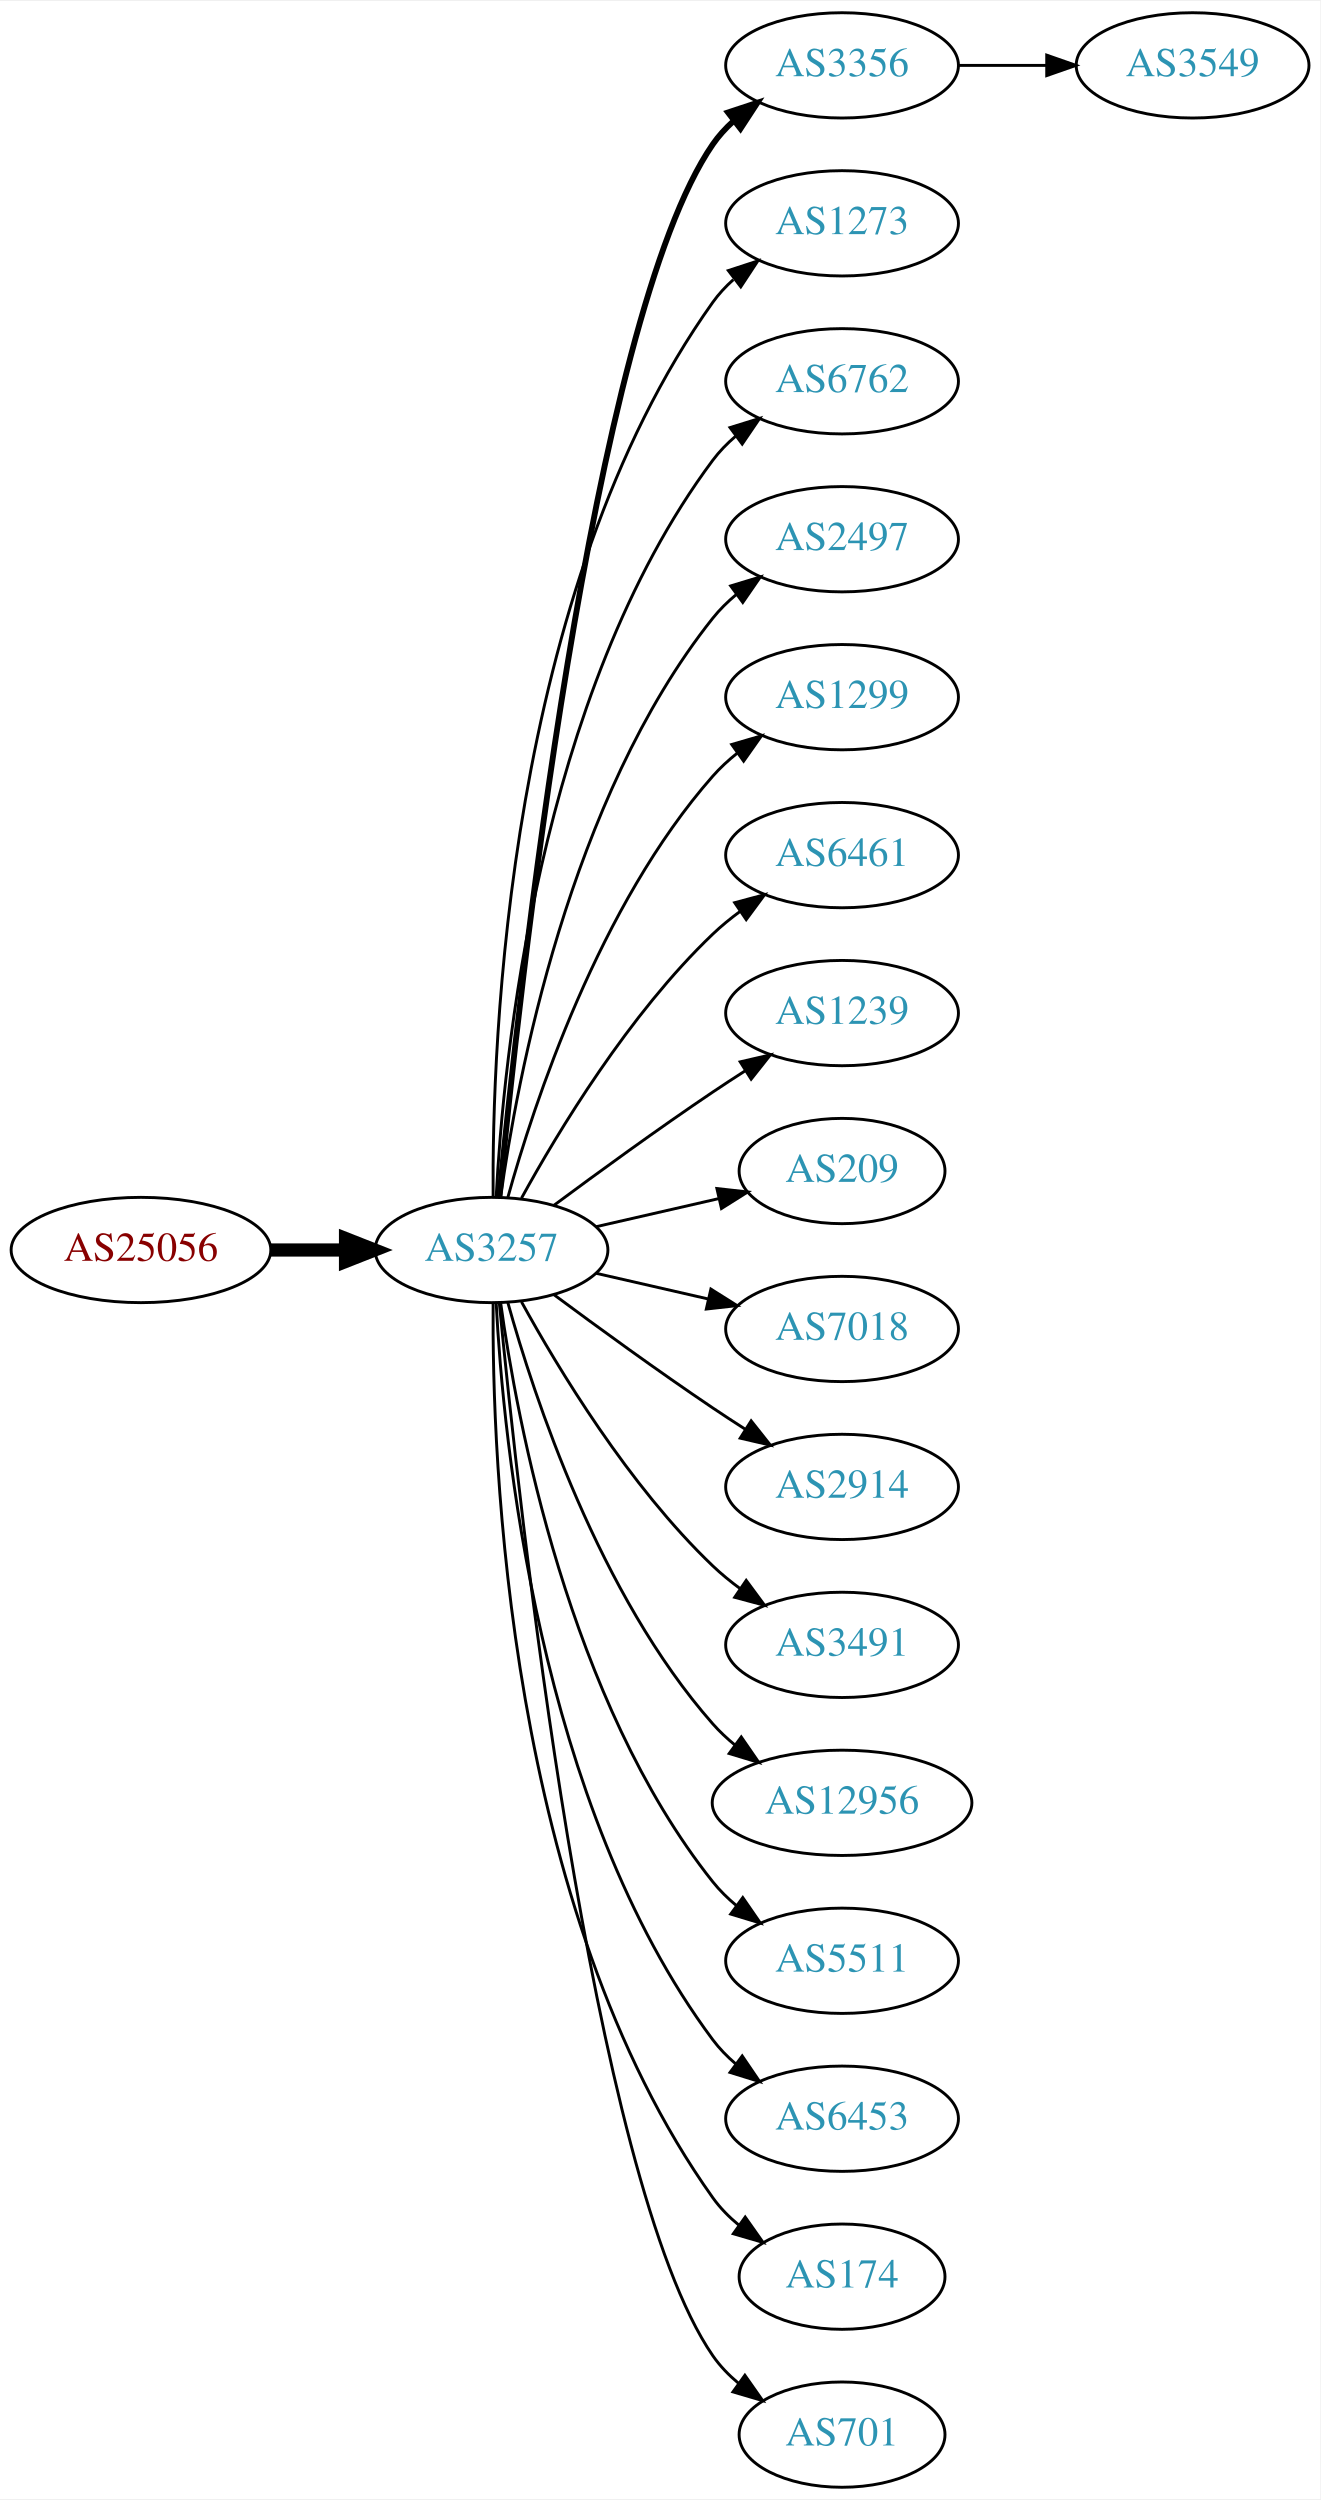
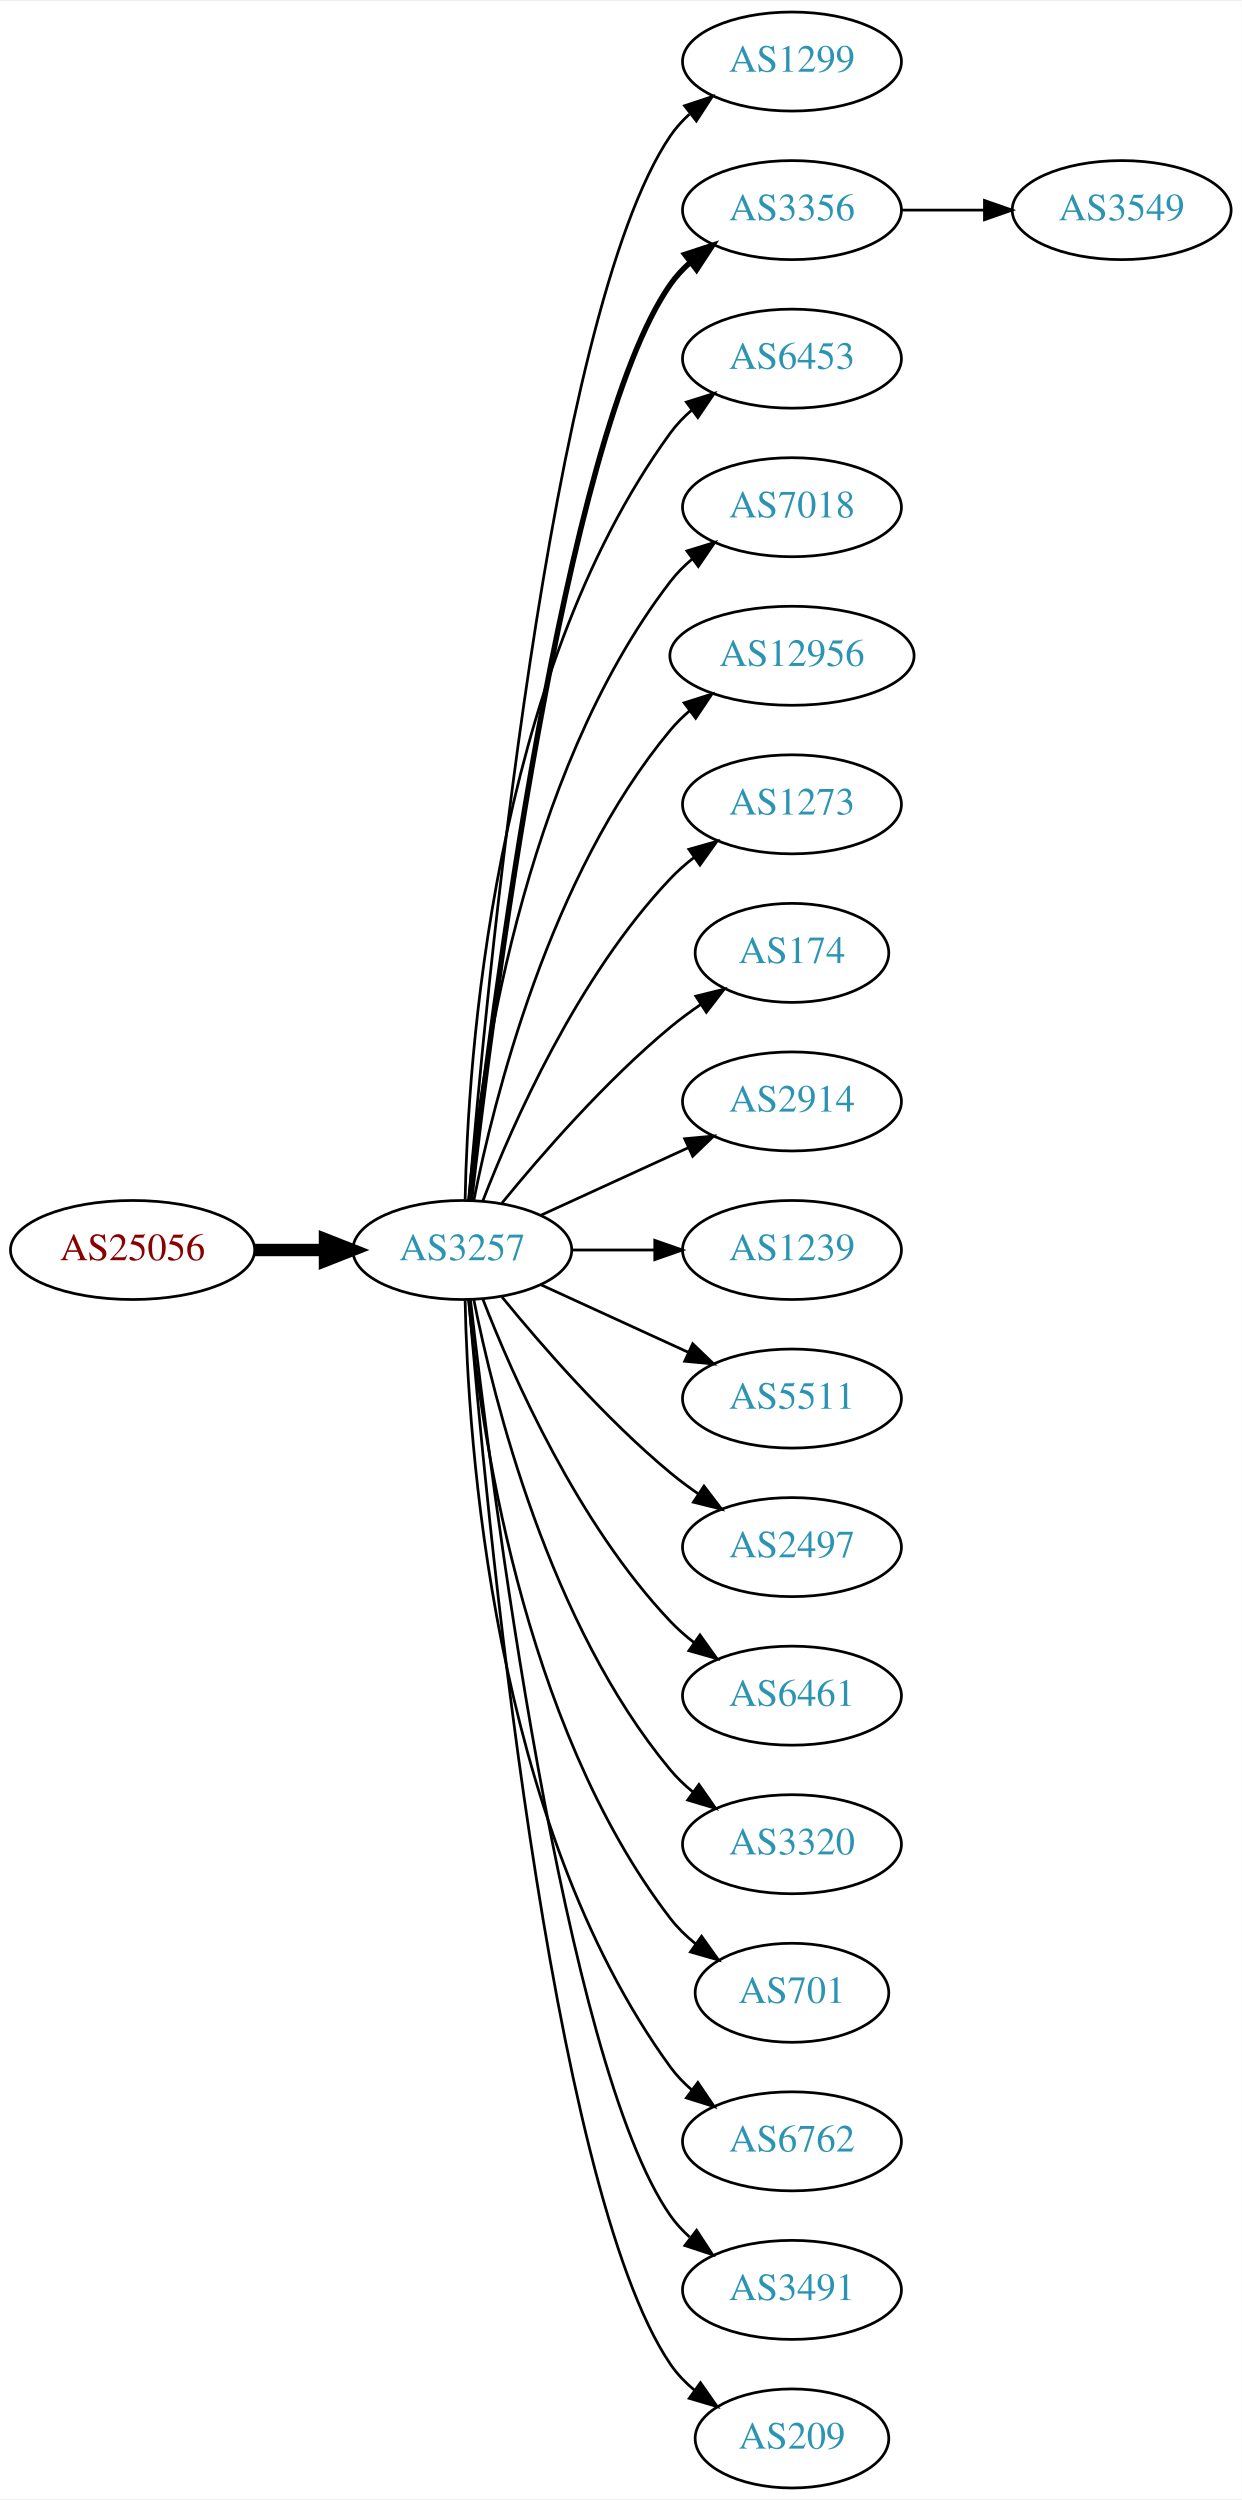
- <svg xmlns="http://www.w3.org/2000/svg" xmlns:xlink="http://www.w3.org/1999/xlink" width="451pt" height="854pt" viewBox="0.00 0.00 451.37 854.00">
-   <g id="graph0" class="graph" transform="scale(1 1) rotate(0) translate(4 850)">
-     <polygon fill="white" stroke="none" points="-4,4 -4,-850 447.37,-850 447.37,4 -4,4" />
+ <svg xmlns="http://www.w3.org/2000/svg" xmlns:xlink="http://www.w3.org/1999/xlink" width="451pt" height="908pt" viewBox="0.00 0.00 451.37 908.00">
+   <g id="graph0" class="graph" transform="scale(1 1) rotate(0) translate(4 904)">
+     <polygon fill="white" stroke="none" points="-4,4 -4,-904 447.37,-904 447.37,4 -4,4" />
    <g id="node1" class="node">
      <g id="a_node1">
        <a xlink:href="/asn/25056" xlink:title="AS25056 ~ SALOMON-AT-AS [AT]">
-           <ellipse fill="#ffffff" stroke="black" cx="44.196" cy="-423" rx="44.393" ry="18" />
-           <text text-anchor="middle" x="44.196" y="-419.3" font-family="Times,serif" font-size="14.00" fill="#880000">AS25056</text>
+           <ellipse fill="#ffffff" stroke="black" cx="44.196" cy="-450" rx="44.393" ry="18" />
+           <text text-anchor="middle" x="44.196" y="-446.3" font-family="Times,serif" font-size="14.00" fill="#880000">AS25056</text>
        </a>
      </g>
    </g>
    <g id="node2" class="node">
      <g id="a_node2">
        <a xlink:href="/asn/3257" xlink:title="AS3257 ~ GTT [DE]">
-           <ellipse fill="#ffffff" stroke="black" cx="164.039" cy="-423" rx="39.794" ry="18" />
-           <text text-anchor="middle" x="164.039" y="-419.3" font-family="Times,serif" font-size="14.00" fill="#2c94b3">AS3257</text>
+           <ellipse fill="#ffffff" stroke="black" cx="164.039" cy="-450" rx="39.794" ry="18" />
+           <text text-anchor="middle" x="164.039" y="-446.3" font-family="Times,serif" font-size="14.00" fill="#2c94b3">AS3257</text>
        </a>
      </g>
    </g>
    <g id="edge1" class="edge">
-       <path fill="none" stroke="black" stroke-width="4.5" d="M88.407,-423C96.72,-423 105.482,-423 113.965,-423" />
-       <polygon fill="black" stroke="black" stroke-width="4.5" points="114.123,-426.938 124.123,-423 114.123,-419.063 114.123,-426.938" />
+       <path fill="none" stroke="black" stroke-width="4.5" d="M88.407,-450C96.72,-450 105.482,-450 113.965,-450" />
+       <polygon fill="black" stroke="black" stroke-width="4.5" points="114.123,-453.938 124.123,-450 114.123,-446.063 114.123,-453.938" />
    </g>
    <g id="node3" class="node">
      <g id="a_node3">
+         <a xlink:href="/asn/1299" xlink:title="AS1299 ~ Telia Carrier [EU]">
+           <ellipse fill="#ffffff" stroke="black" cx="283.881" cy="-882" rx="39.794" ry="18" />
+           <text text-anchor="middle" x="283.881" y="-878.3" font-family="Times,serif" font-size="14.00" fill="#2c94b3">AS1299</text>
+         </a>
+       </g>
+     </g>
+     <g id="edge2" class="edge">
+       <path fill="none" stroke="black" d="M166.467,-468.394C172.224,-538.753 195.56,-790.114 239.685,-855 241.625,-857.852 243.976,-860.462 246.568,-862.837" />
+       <polygon fill="black" stroke="black" points="244.843,-865.926 254.898,-869.265 249.12,-860.385 244.843,-865.926" />
+     </g>
+     <g id="node4" class="node">
+       <g id="a_node4">
        <a xlink:href="/asn/3356" xlink:title="AS3356 ~ Level 3 Parent, LLC [US]">
          <ellipse fill="#ffffff" stroke="black" cx="283.881" cy="-828" rx="39.794" ry="18" />
          <text text-anchor="middle" x="283.881" y="-824.3" font-family="Times,serif" font-size="14.00" fill="#2c94b3">AS3356</text>
        </a>
      </g>
    </g>
-     <g id="edge2" class="edge">
-       <path fill="none" stroke="black" stroke-width="2" d="M166.704,-441.084C173.154,-508.004 198.206,-740.832 239.685,-801 241.643,-803.84 244.006,-806.441 246.607,-808.81" />
-       <polygon fill="black" stroke="black" stroke-width="2" points="244.89,-811.905 254.95,-815.229 249.159,-806.357 244.89,-811.905" />
-     </g>
-     <g id="node4" class="node">
-       <g id="a_node4">
-         <a xlink:href="/asn/1273" xlink:title="AS1273 ~ Vodafone Group PLC [EU]">
-           <ellipse fill="#ffffff" stroke="black" cx="283.881" cy="-774" rx="39.794" ry="18" />
-           <text text-anchor="middle" x="283.881" y="-770.3" font-family="Times,serif" font-size="14.00" fill="#2c94b3">AS1273</text>
-         </a>
-       </g>
-     </g>
    <g id="edge3" class="edge">
-       <path fill="none" stroke="black" d="M164.587,-441.063C164.168,-493.503 169.322,-648.293 239.685,-747 241.687,-749.809 244.082,-752.388 246.703,-754.743" />
-       <polygon fill="black" stroke="black" points="245.007,-757.852 255.079,-761.139 249.255,-752.288 245.007,-757.852" />
+       <path fill="none" stroke="black" stroke-width="2" d="M167.009,-468.101C174.237,-531.928 200.915,-745.628 239.685,-801 241.663,-803.825 244.041,-806.416 246.652,-808.779" />
+       <polygon fill="black" stroke="black" stroke-width="2" points="244.945,-811.881 255.01,-815.188 249.204,-806.326 244.945,-811.881" />
    </g>
    <g id="node5" class="node">
      <g id="a_node5">
-         <a xlink:href="/asn/6762" xlink:title="AS6762 ~ TELECOM ITALIA SPARKLE S.p.A. [IT]">
-           <ellipse fill="#ffffff" stroke="black" cx="283.881" cy="-720" rx="39.794" ry="18" />
-           <text text-anchor="middle" x="283.881" y="-716.3" font-family="Times,serif" font-size="14.00" fill="#2c94b3">AS6762</text>
+         <a xlink:href="/asn/6453" xlink:title="AS6453 ~ TATA COMMUNICATIONS (AMERICA) INC [US]">
+           <ellipse fill="#ffffff" stroke="black" cx="283.881" cy="-774" rx="39.794" ry="18" />
+           <text text-anchor="middle" x="283.881" y="-770.3" font-family="Times,serif" font-size="14.00" fill="#2c94b3">AS6453</text>
        </a>
      </g>
    </g>
    <g id="edge4" class="edge">
-       <path fill="none" stroke="black" d="M165.63,-441.023C168.007,-487.412 179.925,-612.893 239.685,-693 241.933,-696.013 244.624,-698.769 247.551,-701.272" />
-       <polygon fill="black" stroke="black" points="245.582,-704.169 255.702,-707.303 249.746,-698.542 245.582,-704.169" />
+       <path fill="none" stroke="black" d="M165.071,-468.337C166.044,-518.079 174.763,-657.806 239.685,-747 241.897,-750.039 244.565,-752.813 247.477,-755.326" />
+       <polygon fill="black" stroke="black" points="245.495,-758.214 255.608,-761.373 249.672,-752.597 245.495,-758.214" />
    </g>
    <g id="node6" class="node">
      <g id="a_node6">
-         <a xlink:href="/asn/2497" xlink:title="AS2497 ~ Internet Initiative Japan Inc. [JP]">
-           <ellipse fill="#ffffff" stroke="black" cx="283.881" cy="-666" rx="39.794" ry="18" />
-           <text text-anchor="middle" x="283.881" y="-662.3" font-family="Times,serif" font-size="14.00" fill="#2c94b3">AS2497</text>
+         <a xlink:href="/asn/7018" xlink:title="AS7018 ~ AT&amp;T Services, Inc. [US]">
+           <ellipse fill="#ffffff" stroke="black" cx="283.881" cy="-720" rx="39.794" ry="18" />
+           <text text-anchor="middle" x="283.881" y="-716.3" font-family="Times,serif" font-size="14.00" fill="#2c94b3">AS7018</text>
        </a>
      </g>
    </g>
    <g id="edge5" class="edge">
-       <path fill="none" stroke="black" d="M167.178,-441.17C172.678,-480.974 190.504,-577.233 239.685,-639 242.026,-641.94 244.781,-644.649 247.747,-647.121" />
-       <polygon fill="black" stroke="black" points="245.812,-650.042 255.953,-653.11 249.939,-644.388 245.812,-650.042" />
+       <path fill="none" stroke="black" d="M166.323,-468.117C170.221,-511.332 185.238,-622.131 239.685,-693 241.975,-695.981 244.695,-698.716 247.639,-701.205" />
+       <polygon fill="black" stroke="black" points="245.686,-704.113 255.816,-707.218 249.833,-698.473 245.686,-704.113" />
    </g>
    <g id="node7" class="node">
      <g id="a_node7">
-         <a xlink:href="/asn/1299" xlink:title="AS1299 ~ Telia Carrier [EU]">
-           <ellipse fill="#ffffff" stroke="black" cx="283.881" cy="-612" rx="39.794" ry="18" />
-           <text text-anchor="middle" x="283.881" y="-608.3" font-family="Times,serif" font-size="14.00" fill="#2c94b3">AS1299</text>
+         <a xlink:href="/asn/12956" xlink:title="AS12956 ~ TELXIUS [ES]">
+           <ellipse fill="#ffffff" stroke="black" cx="283.881" cy="-666" rx="44.393" ry="18" />
+           <text text-anchor="middle" x="283.881" y="-662.3" font-family="Times,serif" font-size="14.00" fill="#2c94b3">AS12956</text>
        </a>
      </g>
    </g>
    <g id="edge6" class="edge">
-       <path fill="none" stroke="black" d="M169.612,-440.946C178.517,-472.995 200.801,-540.842 239.685,-585 242.169,-587.821 245.019,-590.449 248.044,-592.871" />
-       <polygon fill="black" stroke="black" points="246.162,-595.828 256.334,-598.791 250.23,-590.131 246.162,-595.828" />
+       <path fill="none" stroke="black" d="M168.237,-468.073C175.401,-504.141 195.675,-586.125 239.685,-639 241.778,-641.515 244.169,-643.867 246.727,-646.051" />
+       <polygon fill="black" stroke="black" points="244.676,-648.887 254.775,-652.091 248.878,-643.289 244.676,-648.887" />
    </g>
    <g id="node8" class="node">
      <g id="a_node8">
-         <a xlink:href="/asn/6461" xlink:title="AS6461 ~ Zayo Bandwidth [US]">
-           <ellipse fill="#ffffff" stroke="black" cx="283.881" cy="-558" rx="39.794" ry="18" />
-           <text text-anchor="middle" x="283.881" y="-554.3" font-family="Times,serif" font-size="14.00" fill="#2c94b3">AS6461</text>
+         <a xlink:href="/asn/1273" xlink:title="AS1273 ~ Vodafone Group PLC [EU]">
+           <ellipse fill="#ffffff" stroke="black" cx="283.881" cy="-612" rx="39.794" ry="18" />
+           <text text-anchor="middle" x="283.881" y="-608.3" font-family="Times,serif" font-size="14.00" fill="#2c94b3">AS1273</text>
        </a>
      </g>
    </g>
    <g id="edge7" class="edge">
-       <path fill="none" stroke="black" d="M174.28,-440.713C186.825,-463.561 211.002,-503.611 239.685,-531 242.553,-533.739 245.742,-536.347 249.051,-538.785" />
-       <polygon fill="black" stroke="black" points="247.175,-541.742 257.411,-544.477 251.114,-535.956 247.175,-541.742" />
+       <path fill="none" stroke="black" d="M171.562,-467.994C182.312,-495.728 205.969,-549.429 239.685,-585 242.271,-587.728 245.188,-590.294 248.257,-592.677" />
+       <polygon fill="black" stroke="black" points="246.411,-595.658 256.605,-598.543 250.435,-589.93 246.411,-595.658" />
    </g>
    <g id="node9" class="node">
      <g id="a_node9">
-         <a xlink:href="/asn/1239" xlink:title="AS1239 ~ Sprint [US]">
-           <ellipse fill="#ffffff" stroke="black" cx="283.881" cy="-504" rx="39.794" ry="18" />
-           <text text-anchor="middle" x="283.881" y="-500.3" font-family="Times,serif" font-size="14.00" fill="#2c94b3">AS1239</text>
+         <a xlink:href="/asn/174" xlink:title="AS174 ~ Cogent Communications [US]">
+           <ellipse fill="#ffffff" stroke="black" cx="283.881" cy="-558" rx="35.194" ry="18" />
+           <text text-anchor="middle" x="283.881" y="-554.3" font-family="Times,serif" font-size="14.00" fill="#2c94b3">AS174</text>
        </a>
      </g>
    </g>
    <g id="edge8" class="edge">
-       <path fill="none" stroke="black" d="M185.369,-438.277C200.231,-449.304 220.976,-464.407 239.685,-477 243.234,-479.389 246.984,-481.839 250.733,-484.242" />
-       <polygon fill="black" stroke="black" points="249.059,-487.325 259.381,-489.712 252.801,-481.409 249.059,-487.325" />
+       <path fill="none" stroke="black" d="M178.458,-467.065C192.572,-484.375 215.987,-511.345 239.685,-531 243.148,-533.872 246.941,-536.669 250.795,-539.308" />
+       <polygon fill="black" stroke="black" points="248.938,-542.275 259.228,-544.797 252.757,-536.408 248.938,-542.275" />
    </g>
    <g id="node10" class="node">
      <g id="a_node10">
-         <a xlink:href="/asn/209" xlink:title="AS209 ~ CenturyLink Communications, LLC [US]">
-           <ellipse fill="#ffffff" stroke="black" cx="283.881" cy="-450" rx="35.194" ry="18" />
-           <text text-anchor="middle" x="283.881" y="-446.3" font-family="Times,serif" font-size="14.00" fill="#2c94b3">AS209</text>
+         <a xlink:href="/asn/2914" xlink:title="AS2914 ~ NTT America, Inc. [US]">
+           <ellipse fill="#ffffff" stroke="black" cx="283.881" cy="-504" rx="39.794" ry="18" />
+           <text text-anchor="middle" x="283.881" y="-500.3" font-family="Times,serif" font-size="14.00" fill="#2c94b3">AS2914</text>
        </a>
      </g>
    </g>
    <g id="edge9" class="edge">
-       <path fill="none" stroke="black" d="M199.758,-430.955C212.85,-433.955 227.873,-437.396 241.513,-440.522" />
-       <polygon fill="black" stroke="black" points="241.091,-444.016 251.621,-442.838 242.655,-437.193 241.091,-444.016" />
+       <path fill="none" stroke="black" d="M192.667,-462.661C208.624,-469.973 228.895,-479.261 246.178,-487.181" />
+       <polygon fill="black" stroke="black" points="244.876,-490.435 255.425,-491.419 247.793,-484.071 244.876,-490.435" />
    </g>
    <g id="node11" class="node">
      <g id="a_node11">
-         <a xlink:href="/asn/7018" xlink:title="AS7018 ~ AT&amp;T Services, Inc. [US]">
-           <ellipse fill="#ffffff" stroke="black" cx="283.881" cy="-396" rx="39.794" ry="18" />
-           <text text-anchor="middle" x="283.881" y="-392.3" font-family="Times,serif" font-size="14.00" fill="#2c94b3">AS7018</text>
+         <a xlink:href="/asn/1239" xlink:title="AS1239 ~ Sprint [US]">
+           <ellipse fill="#ffffff" stroke="black" cx="283.881" cy="-450" rx="39.794" ry="18" />
+           <text text-anchor="middle" x="283.881" y="-446.3" font-family="Times,serif" font-size="14.00" fill="#2c94b3">AS1239</text>
        </a>
      </g>
    </g>
    <g id="edge10" class="edge">
-       <path fill="none" stroke="black" d="M199.758,-415.045C211.758,-412.296 225.379,-409.175 238.071,-406.267" />
-       <polygon fill="black" stroke="black" points="239.037,-409.636 248.003,-403.991 237.474,-402.813 239.037,-409.636" />
+       <path fill="none" stroke="black" d="M203.951,-450C213.505,-450 223.854,-450 233.817,-450" />
+       <polygon fill="black" stroke="black" points="234.009,-453.5 244.009,-450 234.009,-446.5 234.009,-453.5" />
    </g>
    <g id="node12" class="node">
      <g id="a_node12">
-         <a xlink:href="/asn/2914" xlink:title="AS2914 ~ NTT America, Inc. [US]">
-           <ellipse fill="#ffffff" stroke="black" cx="283.881" cy="-342" rx="39.794" ry="18" />
-           <text text-anchor="middle" x="283.881" y="-338.3" font-family="Times,serif" font-size="14.00" fill="#2c94b3">AS2914</text>
+         <a xlink:href="/asn/5511" xlink:title="AS5511 ~ Orange S.A. [FR]">
+           <ellipse fill="#ffffff" stroke="black" cx="283.881" cy="-396" rx="39.794" ry="18" />
+           <text text-anchor="middle" x="283.881" y="-392.3" font-family="Times,serif" font-size="14.00" fill="#2c94b3">AS5511</text>
        </a>
      </g>
    </g>
    <g id="edge11" class="edge">
-       <path fill="none" stroke="black" d="M185.369,-407.723C200.231,-396.696 220.976,-381.593 239.685,-369 243.234,-366.611 246.984,-364.161 250.733,-361.758" />
-       <polygon fill="black" stroke="black" points="252.801,-364.591 259.381,-356.288 249.059,-358.675 252.801,-364.591" />
+       <path fill="none" stroke="black" d="M192.667,-437.339C208.624,-430.027 228.895,-420.739 246.178,-412.819" />
+       <polygon fill="black" stroke="black" points="247.793,-415.929 255.425,-408.581 244.876,-409.565 247.793,-415.929" />
    </g>
    <g id="node13" class="node">
      <g id="a_node13">
-         <a xlink:href="/asn/3491" xlink:title="AS3491 ~ PCCW Global, Inc. [US]">
-           <ellipse fill="#ffffff" stroke="black" cx="283.881" cy="-288" rx="39.794" ry="18" />
-           <text text-anchor="middle" x="283.881" y="-284.3" font-family="Times,serif" font-size="14.00" fill="#2c94b3">AS3491</text>
+         <a xlink:href="/asn/2497" xlink:title="AS2497 ~ Internet Initiative Japan Inc. [JP]">
+           <ellipse fill="#ffffff" stroke="black" cx="283.881" cy="-342" rx="39.794" ry="18" />
+           <text text-anchor="middle" x="283.881" y="-338.3" font-family="Times,serif" font-size="14.00" fill="#2c94b3">AS2497</text>
        </a>
      </g>
    </g>
    <g id="edge12" class="edge">
-       <path fill="none" stroke="black" d="M174.28,-405.287C186.825,-382.439 211.002,-342.389 239.685,-315 242.553,-312.261 245.742,-309.653 249.051,-307.215" />
-       <polygon fill="black" stroke="black" points="251.114,-310.044 257.411,-301.523 247.175,-304.258 251.114,-310.044" />
+       <path fill="none" stroke="black" d="M178.458,-432.935C192.572,-415.625 215.987,-388.655 239.685,-369 242.901,-366.332 246.402,-363.73 249.972,-361.259" />
+       <polygon fill="black" stroke="black" points="251.896,-364.183 258.329,-355.764 248.05,-358.334 251.896,-364.183" />
    </g>
    <g id="node14" class="node">
      <g id="a_node14">
-         <a xlink:href="/asn/12956" xlink:title="AS12956 ~ TELXIUS [ES]">
-           <ellipse fill="#ffffff" stroke="black" cx="283.881" cy="-234" rx="44.393" ry="18" />
-           <text text-anchor="middle" x="283.881" y="-230.3" font-family="Times,serif" font-size="14.00" fill="#2c94b3">AS12956</text>
+         <a xlink:href="/asn/6461" xlink:title="AS6461 ~ Zayo Bandwidth [US]">
+           <ellipse fill="#ffffff" stroke="black" cx="283.881" cy="-288" rx="39.794" ry="18" />
+           <text text-anchor="middle" x="283.881" y="-284.3" font-family="Times,serif" font-size="14.00" fill="#2c94b3">AS6461</text>
        </a>
      </g>
    </g>
    <g id="edge13" class="edge">
-       <path fill="none" stroke="black" d="M169.612,-405.054C178.517,-373.005 200.801,-305.158 239.685,-261 241.975,-258.399 244.577,-255.962 247.34,-253.699" />
-       <polygon fill="black" stroke="black" points="249.419,-256.515 255.434,-247.792 245.293,-250.86 249.419,-256.515" />
+       <path fill="none" stroke="black" d="M171.562,-432.006C182.312,-404.272 205.969,-350.571 239.685,-315 242.271,-312.272 245.188,-309.706 248.257,-307.323" />
+       <polygon fill="black" stroke="black" points="250.435,-310.07 256.605,-301.457 246.411,-304.342 250.435,-310.07" />
    </g>
    <g id="node15" class="node">
      <g id="a_node15">
-         <a xlink:href="/asn/5511" xlink:title="AS5511 ~ Orange S.A. [FR]">
-           <ellipse fill="#ffffff" stroke="black" cx="283.881" cy="-180" rx="39.794" ry="18" />
-           <text text-anchor="middle" x="283.881" y="-176.3" font-family="Times,serif" font-size="14.00" fill="#2c94b3">AS5511</text>
+         <a xlink:href="/asn/3320" xlink:title="AS3320 ~ DTAG [DE]">
+           <ellipse fill="#ffffff" stroke="black" cx="283.881" cy="-234" rx="39.794" ry="18" />
+           <text text-anchor="middle" x="283.881" y="-230.3" font-family="Times,serif" font-size="14.00" fill="#2c94b3">AS3320</text>
        </a>
      </g>
    </g>
    <g id="edge14" class="edge">
-       <path fill="none" stroke="black" d="M167.178,-404.83C172.678,-365.026 190.504,-268.767 239.685,-207 242.026,-204.06 244.781,-201.351 247.747,-198.879" />
-       <polygon fill="black" stroke="black" points="249.939,-201.612 255.953,-192.89 245.812,-195.958 249.939,-201.612" />
+       <path fill="none" stroke="black" d="M168.237,-431.927C175.401,-395.859 195.675,-313.875 239.685,-261 242.09,-258.111 244.886,-255.437 247.879,-252.987" />
+       <polygon fill="black" stroke="black" points="250.069,-255.723 256.122,-247.027 245.967,-250.05 250.069,-255.723" />
    </g>
    <g id="node16" class="node">
      <g id="a_node16">
-         <a xlink:href="/asn/6453" xlink:title="AS6453 ~ TATA COMMUNICATIONS (AMERICA) INC [US]">
-           <ellipse fill="#ffffff" stroke="black" cx="283.881" cy="-126" rx="39.794" ry="18" />
-           <text text-anchor="middle" x="283.881" y="-122.3" font-family="Times,serif" font-size="14.00" fill="#2c94b3">AS6453</text>
+         <a xlink:href="/asn/701" xlink:title="AS701 ~ UUNET [US]">
+           <ellipse fill="#ffffff" stroke="black" cx="283.881" cy="-180" rx="35.194" ry="18" />
+           <text text-anchor="middle" x="283.881" y="-176.3" font-family="Times,serif" font-size="14.00" fill="#2c94b3">AS701</text>
        </a>
      </g>
    </g>
    <g id="edge15" class="edge">
-       <path fill="none" stroke="black" d="M165.63,-404.977C168.007,-358.588 179.925,-233.107 239.685,-153 241.933,-149.987 244.624,-147.231 247.551,-144.728" />
-       <polygon fill="black" stroke="black" points="249.746,-147.458 255.702,-138.697 245.582,-141.831 249.746,-147.458" />
+       <path fill="none" stroke="black" d="M166.323,-431.883C170.221,-388.668 185.238,-277.869 239.685,-207 242.292,-203.607 245.455,-200.533 248.873,-197.777" />
+       <polygon fill="black" stroke="black" points="251.011,-200.552 257.164,-191.927 246.976,-194.832 251.011,-200.552" />
    </g>
    <g id="node17" class="node">
      <g id="a_node17">
-         <a xlink:href="/asn/174" xlink:title="AS174 ~ Cogent Communications [US]">
-           <ellipse fill="#ffffff" stroke="black" cx="283.881" cy="-72" rx="35.194" ry="18" />
-           <text text-anchor="middle" x="283.881" y="-68.3" font-family="Times,serif" font-size="14.00" fill="#2c94b3">AS174</text>
+         <a xlink:href="/asn/6762" xlink:title="AS6762 ~ TELECOM ITALIA SPARKLE S.p.A. [IT]">
+           <ellipse fill="#ffffff" stroke="black" cx="283.881" cy="-126" rx="39.794" ry="18" />
+           <text text-anchor="middle" x="283.881" y="-122.3" font-family="Times,serif" font-size="14.00" fill="#2c94b3">AS6762</text>
        </a>
      </g>
    </g>
    <g id="edge16" class="edge">
-       <path fill="none" stroke="black" d="M164.587,-404.937C164.168,-352.497 169.322,-197.707 239.685,-99 242.168,-95.516 245.256,-92.385 248.63,-89.598" />
-       <polygon fill="black" stroke="black" points="250.769,-92.371 256.875,-83.713 246.702,-86.674 250.769,-92.371" />
+       <path fill="none" stroke="black" d="M165.071,-431.663C166.044,-381.921 174.763,-242.194 239.685,-153 241.897,-149.961 244.565,-147.187 247.477,-144.674" />
+       <polygon fill="black" stroke="black" points="249.672,-147.403 255.608,-138.627 245.495,-141.786 249.672,-147.403" />
    </g>
    <g id="node18" class="node">
      <g id="a_node18">
-         <a xlink:href="/asn/701" xlink:title="AS701 ~ UUNET [US]">
-           <ellipse fill="#ffffff" stroke="black" cx="283.881" cy="-18" rx="35.194" ry="18" />
-           <text text-anchor="middle" x="283.881" y="-14.3" font-family="Times,serif" font-size="14.00" fill="#2c94b3">AS701</text>
+         <a xlink:href="/asn/3491" xlink:title="AS3491 ~ PCCW Global, Inc. [US]">
+           <ellipse fill="#ffffff" stroke="black" cx="283.881" cy="-72" rx="39.794" ry="18" />
+           <text text-anchor="middle" x="283.881" y="-68.3" font-family="Times,serif" font-size="14.00" fill="#2c94b3">AS3491</text>
        </a>
      </g>
    </g>
    <g id="edge17" class="edge">
-       <path fill="none" stroke="black" d="M166.704,-404.916C173.154,-337.996 198.206,-105.168 239.685,-45 242.113,-41.478 245.166,-38.322 248.521,-35.521" />
-       <polygon fill="black" stroke="black" points="250.66,-38.295 256.745,-29.622 246.58,-32.607 250.66,-38.295" />
+       <path fill="none" stroke="black" d="M167.009,-431.899C174.237,-368.072 200.915,-154.372 239.685,-99 241.663,-96.175 244.041,-93.584 246.652,-91.221" />
+       <polygon fill="black" stroke="black" points="249.204,-93.674 255.01,-84.812 244.945,-88.119 249.204,-93.674" />
    </g>
    <g id="node19" class="node">
      <g id="a_node19">
+         <a xlink:href="/asn/209" xlink:title="AS209 ~ CenturyLink Communications, LLC [US]">
+           <ellipse fill="#ffffff" stroke="black" cx="283.881" cy="-18" rx="35.194" ry="18" />
+           <text text-anchor="middle" x="283.881" y="-14.3" font-family="Times,serif" font-size="14.00" fill="#2c94b3">AS209</text>
+         </a>
+       </g>
+     </g>
+     <g id="edge18" class="edge">
+       <path fill="none" stroke="black" d="M166.467,-431.606C172.224,-361.247 195.56,-109.886 239.685,-45 242.091,-41.462 245.13,-38.298 248.477,-35.491" />
+       <polygon fill="black" stroke="black" points="250.615,-38.264 256.693,-29.586 246.53,-32.58 250.615,-38.264" />
+     </g>
+     <g id="node20" class="node">
+       <g id="a_node20">
        <a xlink:href="/asn/3549" xlink:title="AS3549 ~ Level 3 Parent, LLC [US]">
          <ellipse fill="#ffffff" stroke="black" cx="403.724" cy="-828" rx="39.794" ry="18" />
          <text text-anchor="middle" x="403.724" y="-824.3" font-family="Times,serif" font-size="14.00" fill="#2c94b3">AS3549</text>
        </a>
      </g>
    </g>
-     <g id="edge18" class="edge">
+     <g id="edge19" class="edge">
      <path fill="none" stroke="black" d="M323.794,-828C333.347,-828 343.697,-828 353.659,-828" />
      <polygon fill="black" stroke="black" points="353.852,-831.5 363.852,-828 353.852,-824.5 353.852,-831.5" />
    </g>
  </g>
</svg>
